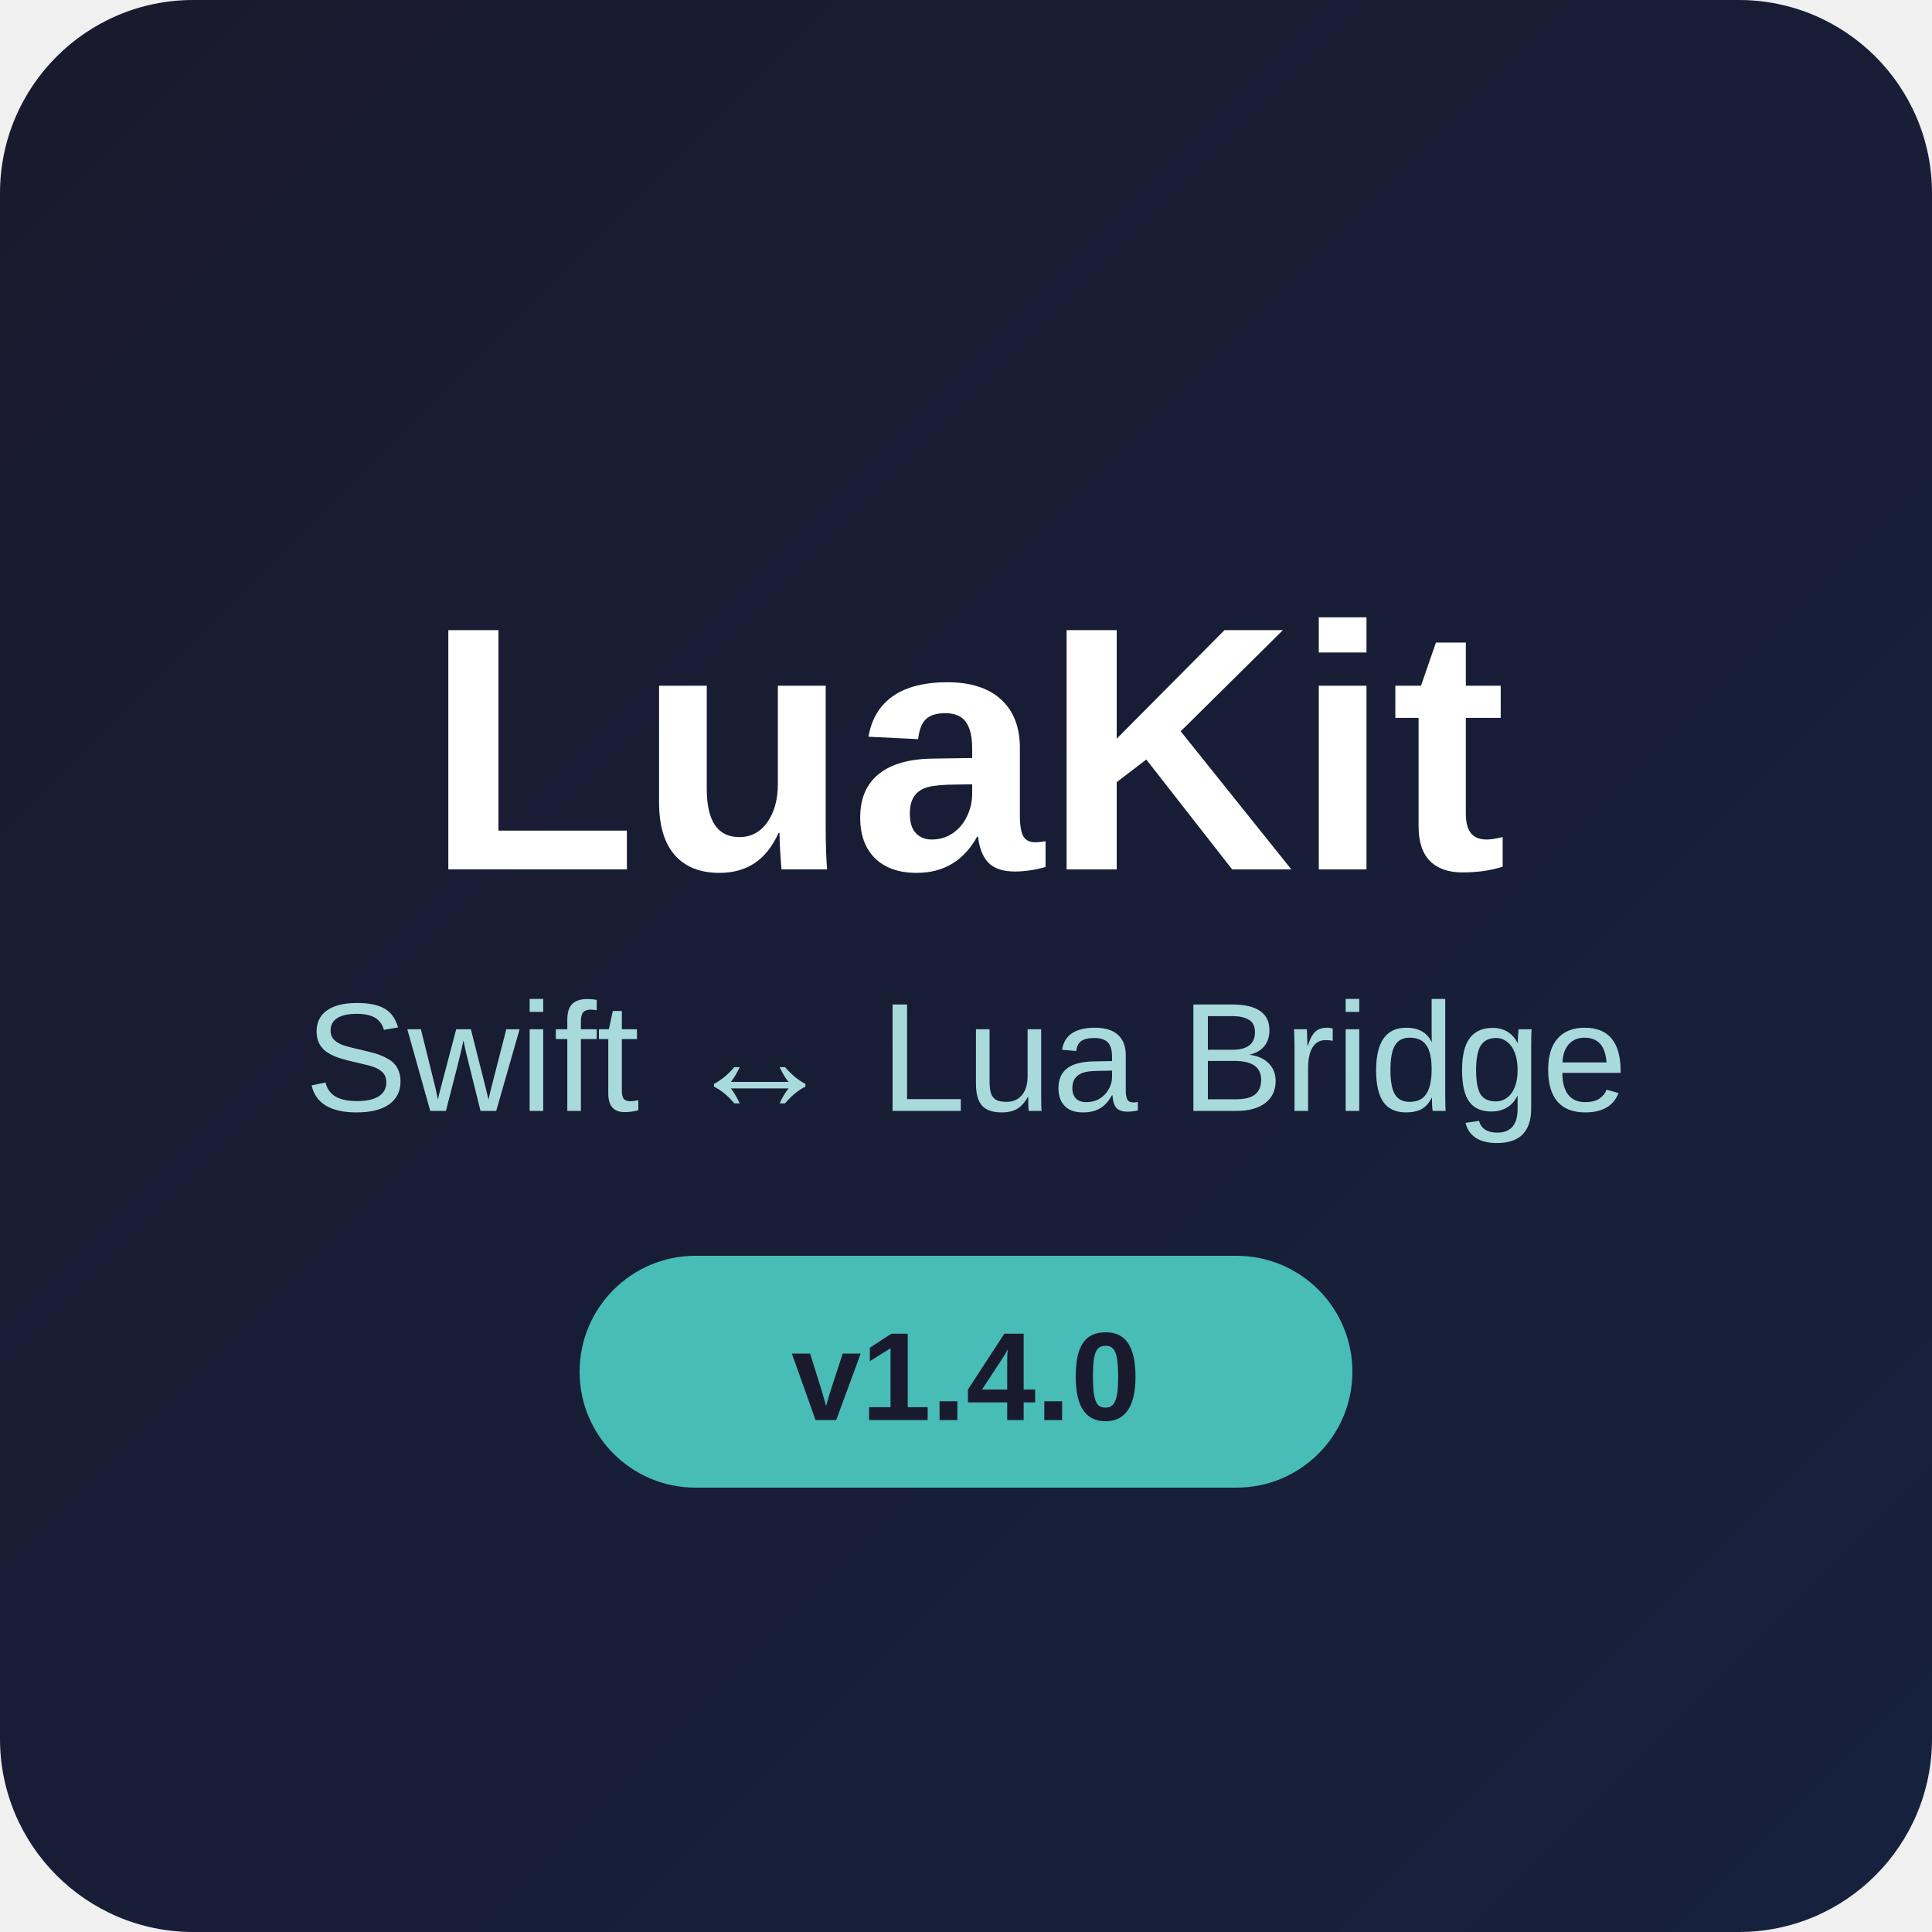
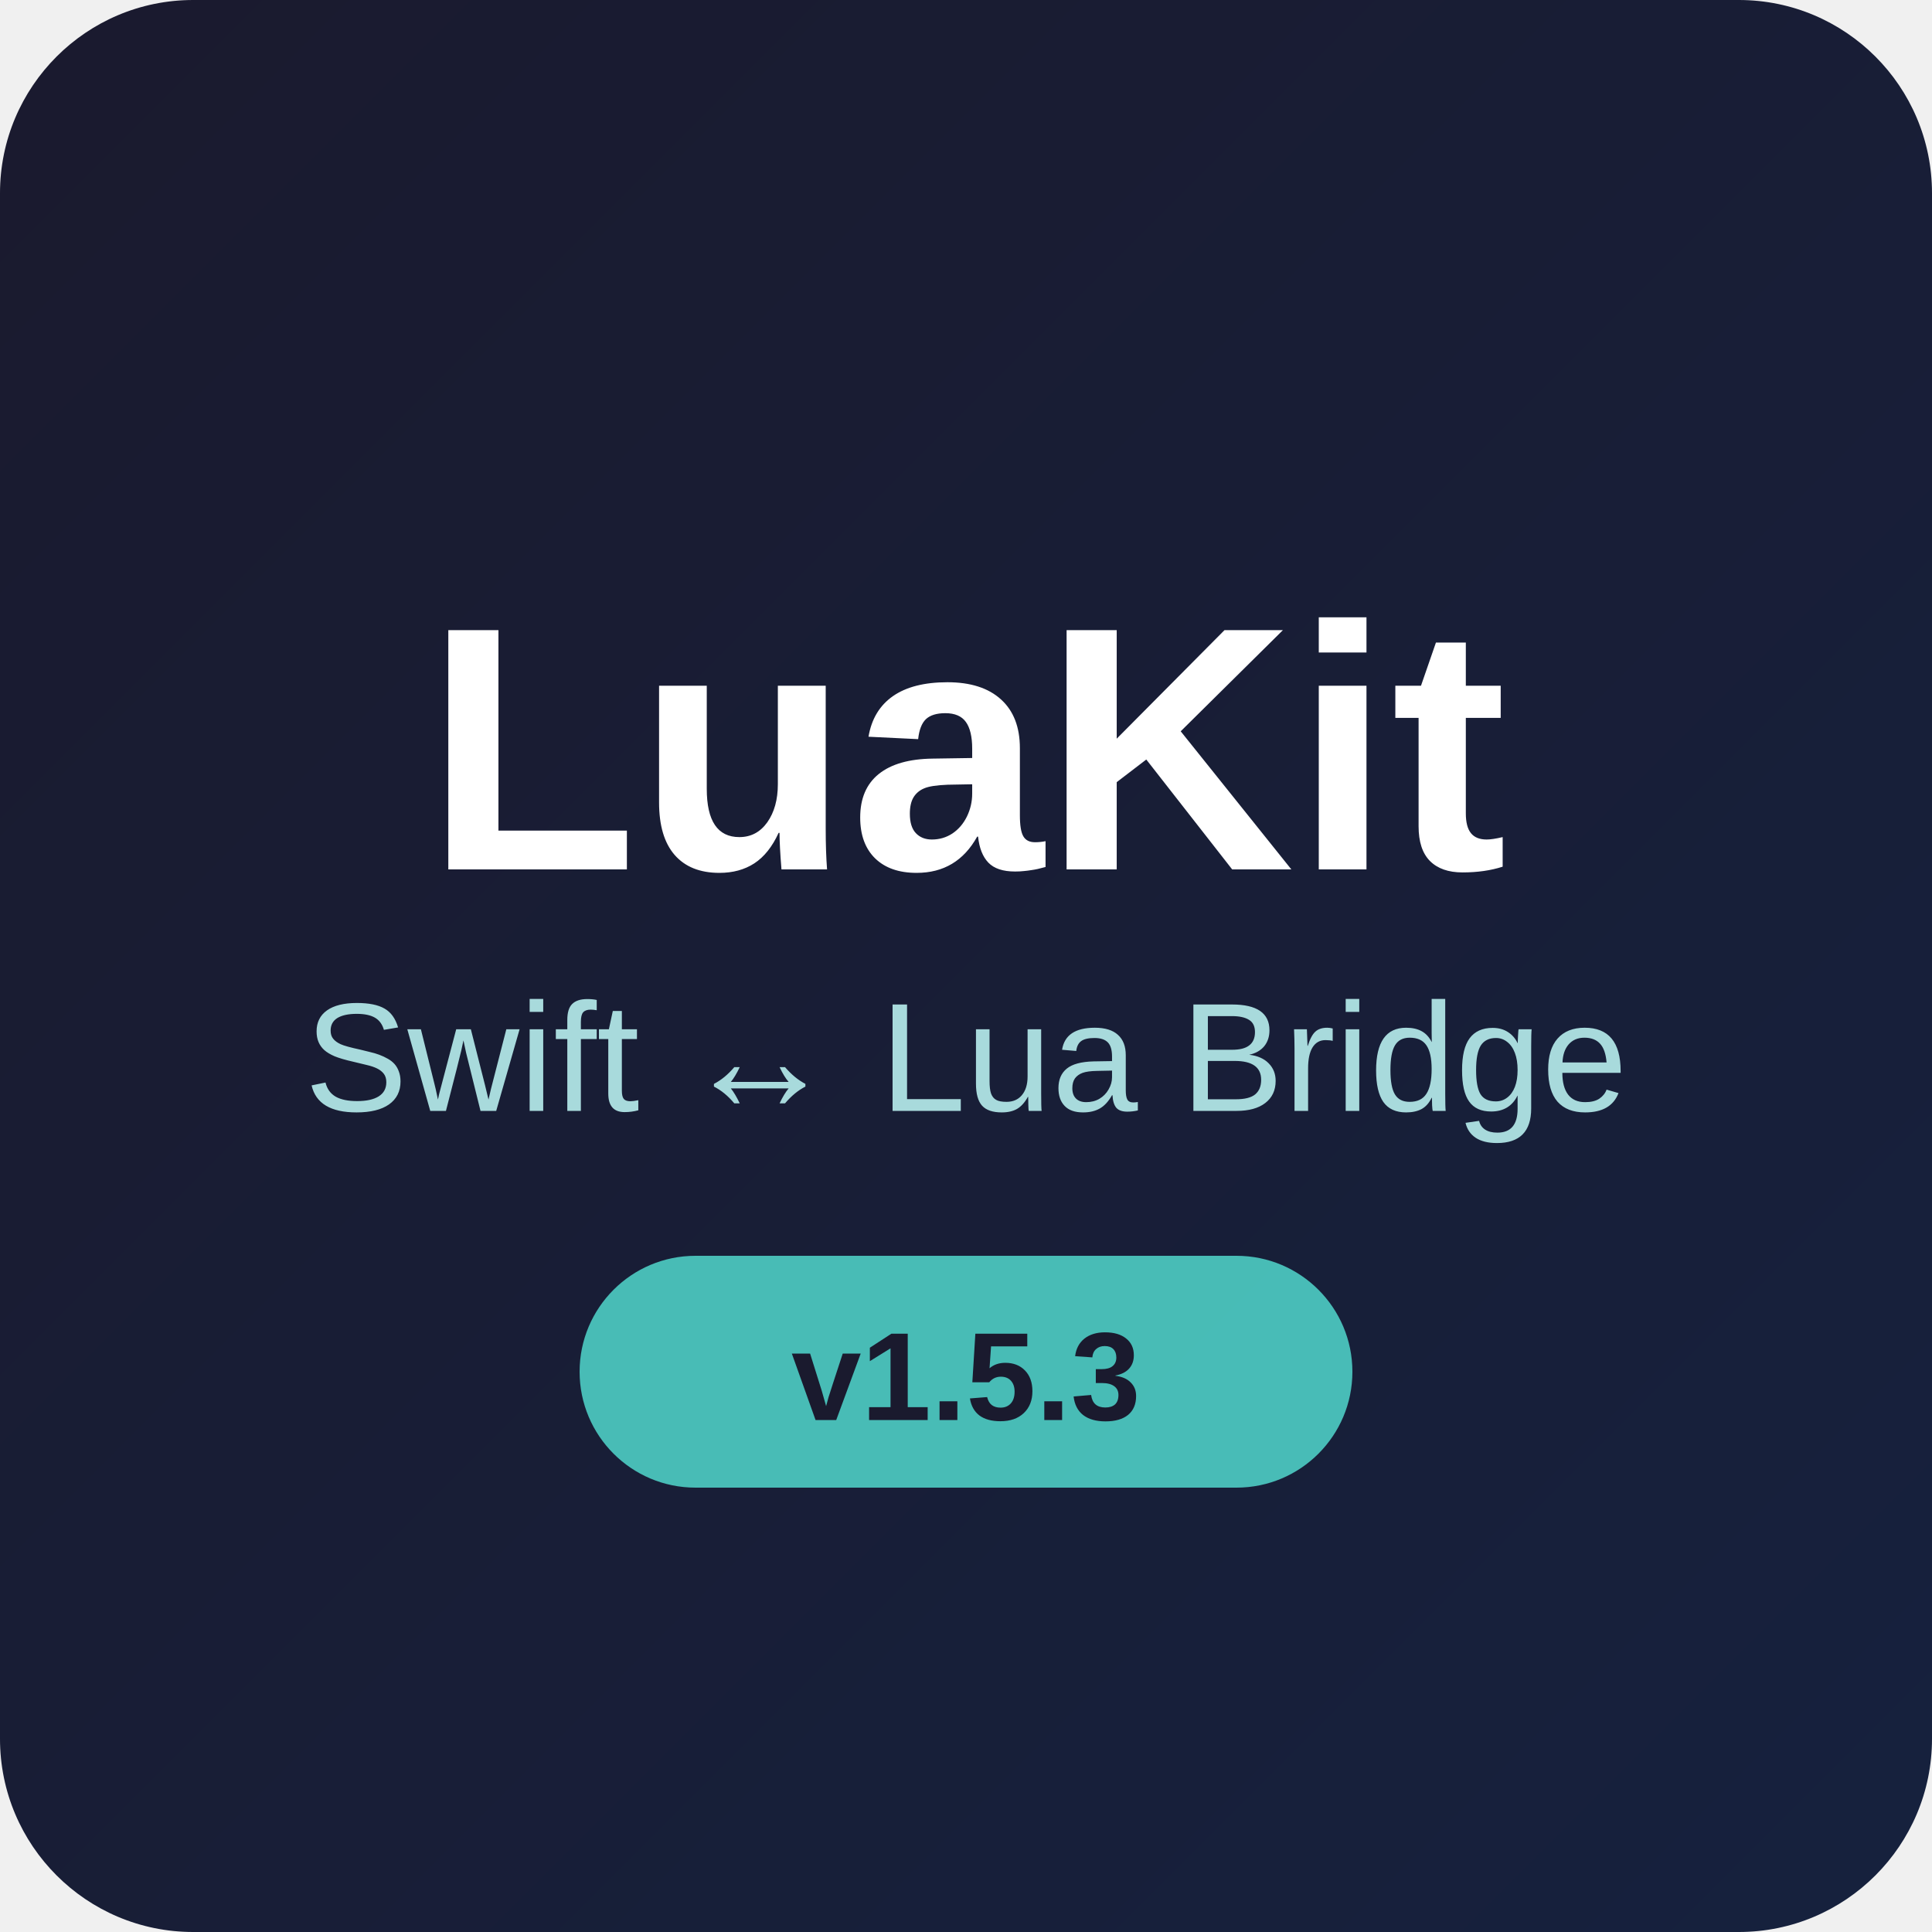
<svg xmlns="http://www.w3.org/2000/svg" width="200" height="200" viewBox="0 0 200 200">
  <defs>
    <linearGradient id="bgGradient" x1="0%" y1="0%" x2="100%" y2="100%">
      <stop offset="0%" style="stop-color:#1a1a2e;stop-opacity:1" />
      <stop offset="100%" style="stop-color:#16213e;stop-opacity:1" />
    </linearGradient>
    <linearGradient id="luaGradient" x1="0%" y1="0%" x2="100%" y2="100%">
      <stop offset="0%" style="stop-color:#000080;stop-opacity:1" />
      <stop offset="100%" style="stop-color:#4169e1;stop-opacity:1" />
    </linearGradient>
    <linearGradient id="swiftGradient" x1="0%" y1="0%" x2="100%" y2="100%">
      <stop offset="0%" style="stop-color:#ff5722;stop-opacity:1" />
      <stop offset="100%" style="stop-color:#ff7043;stop-opacity:1" />
    </linearGradient>
  </defs>
  <rect width="200" height="200" rx="20" fill="url(#bgGradient)" />
  <text x="100" y="90" font-family="SF Pro Display, -apple-system, Arial" font-size="36" font-weight="700" text-anchor="middle" fill="#ffffff">LuaKit</text>
  <text x="100" y="115" font-family="SF Pro Display, -apple-system, Arial" font-size="16" font-weight="400" text-anchor="middle" fill="#a8dadc">Swift ↔ Lua Bridge</text>
  <rect x="60" y="130" width="80" height="24" rx="12" fill="#4ecdc4" opacity="0.9" />
-   <text x="100" y="147" font-family="SF Pro Display, -apple-system, Arial" font-size="13" font-weight="600" text-anchor="middle" fill="#1a1a2e">v1.4.0</text>
+   <text x="100" y="147" font-family="SF Pro Display, -apple-system, Arial" font-size="13" font-weight="600" text-anchor="middle" fill="#1a1a2e">v1.5.3</text>
</svg>
